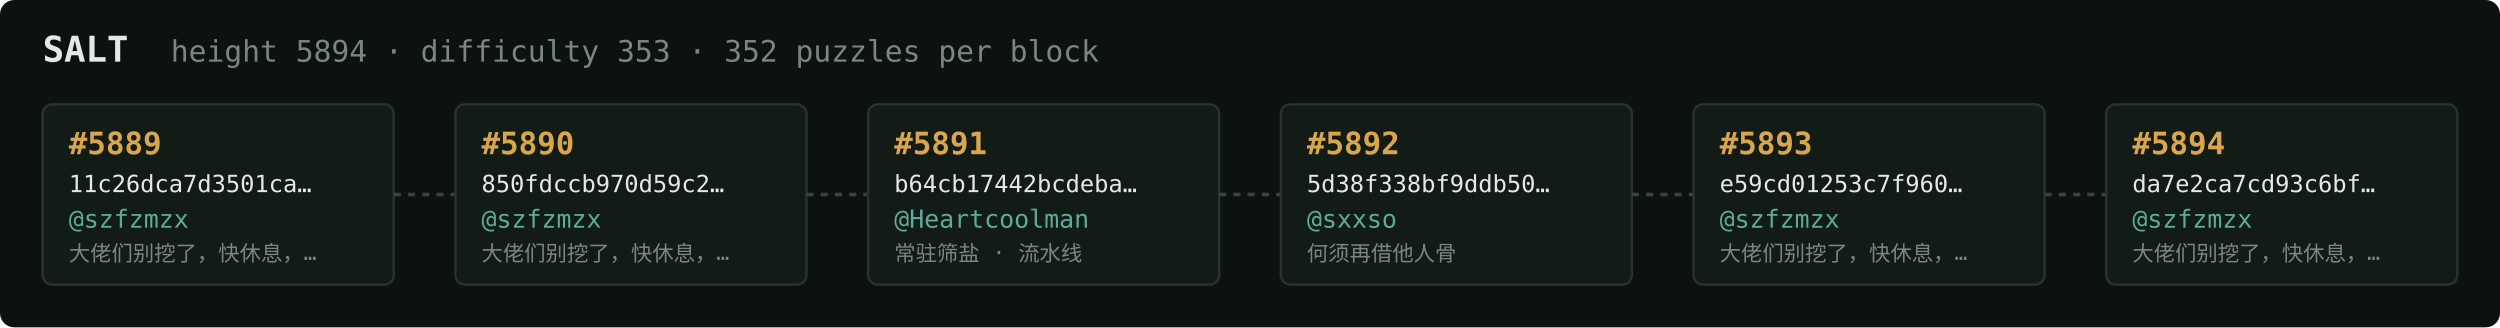
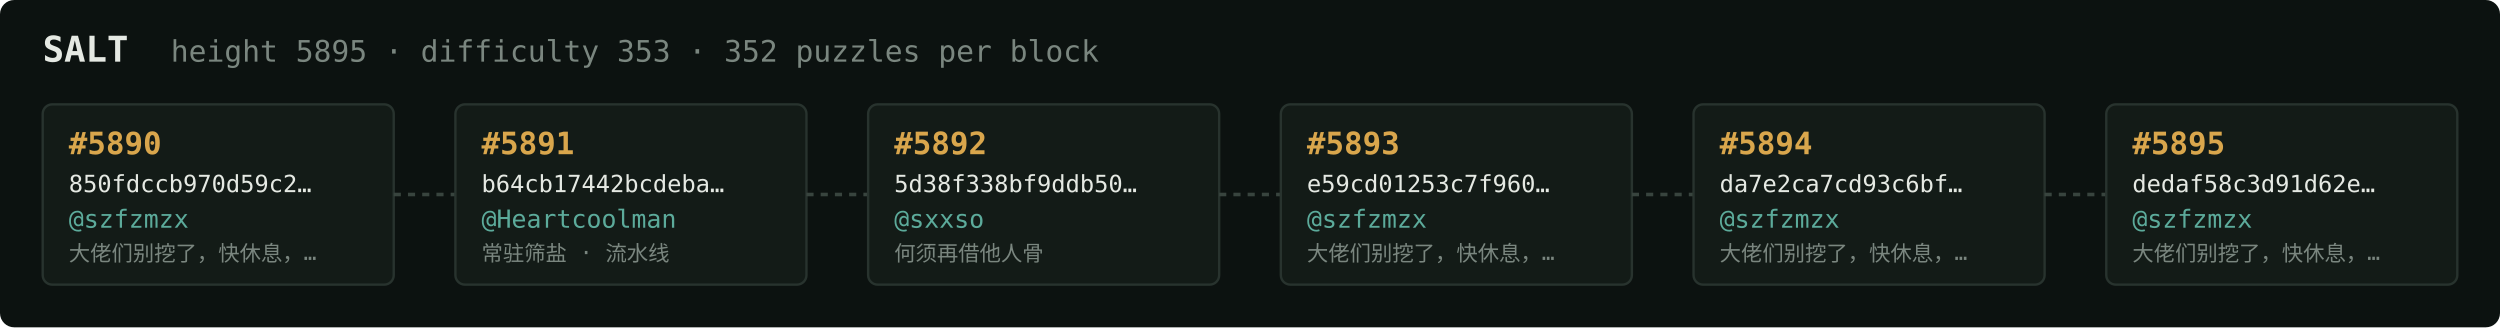
<svg xmlns="http://www.w3.org/2000/svg" width="1054" height="138" viewBox="0 0 1054 138" font-family="ui-monospace,SFMono-Regular,Menlo,monospace">
  <rect fill="#0c1210" width="1054" height="138" rx="6" />
  <text x="18" y="26" fill="#e5e9e3" font-size="15" font-weight="700">SALT</text>
-   <text x="72" y="26" fill="#7a867f" font-size="12.5">height 5894 · difficulty 353 · 352 puzzles per block</text>
+   <text x="72" y="26" fill="#7a867f" font-size="12.5">height 5895 · difficulty 353 · 352 puzzles per block</text>
  <rect x="18" y="44" width="148" height="76" rx="4" fill="#131b17" stroke="#28332e" stroke-width="1" />
-   <text x="29" y="65" fill="#d9a64c" font-size="13" font-weight="700">#5889</text>
-   <text x="29" y="81" fill="#e5e9e3" font-size="10">11c26dca7d3501ca…</text>
+   <text x="29" y="65" fill="#d9a64c" font-size="13" font-weight="700">#5890</text>
+   <text x="29" y="81" fill="#e5e9e3" font-size="10">850fdccb970d59c2…</text>
  <text x="29" y="96" fill="#5cab9b" font-size="10.5">@szfzmzx</text>
  <text x="29" y="110" fill="#7a867f" font-size="9">大佬们别挖了，快休息，…</text>
  <line x1="166" y1="82.0" x2="192" y2="82.0" stroke="#38443e" stroke-width="1.5" stroke-dasharray="3 3" />
  <rect x="192" y="44" width="148" height="76" rx="4" fill="#131b17" stroke="#28332e" stroke-width="1" />
-   <text x="203" y="65" fill="#d9a64c" font-size="13" font-weight="700">#5890</text>
-   <text x="203" y="81" fill="#e5e9e3" font-size="10">850fdccb970d59c2…</text>
-   <text x="203" y="96" fill="#5cab9b" font-size="10.5">@szfzmzx</text>
-   <text x="203" y="110" fill="#7a867f" font-size="9">大佬们别挖了，快休息，…</text>
+   <text x="203" y="65" fill="#d9a64c" font-size="13" font-weight="700">#5891</text>
+   <text x="203" y="81" fill="#e5e9e3" font-size="10">b64cb17442bcdeba…</text>
+   <text x="203" y="96" fill="#5cab9b" font-size="10.5">@Heartcoolman</text>
+   <text x="203" y="110" fill="#7a867f" font-size="9">常驻筛盐 · 流水线</text>
  <line x1="340" y1="82.0" x2="366" y2="82.0" stroke="#38443e" stroke-width="1.5" stroke-dasharray="3 3" />
  <rect x="366" y="44" width="148" height="76" rx="4" fill="#131b17" stroke="#28332e" stroke-width="1" />
-   <text x="377" y="65" fill="#d9a64c" font-size="13" font-weight="700">#5891</text>
-   <text x="377" y="81" fill="#e5e9e3" font-size="10">b64cb17442bcdeba…</text>
-   <text x="377" y="96" fill="#5cab9b" font-size="10.5">@Heartcoolman</text>
-   <text x="377" y="110" fill="#7a867f" font-size="9">常驻筛盐 · 流水线</text>
+   <text x="377" y="65" fill="#d9a64c" font-size="13" font-weight="700">#5892</text>
+   <text x="377" y="81" fill="#e5e9e3" font-size="10">5d38f338bf9ddb50…</text>
+   <text x="377" y="96" fill="#5cab9b" font-size="10.5">@sxxso</text>
+   <text x="377" y="110" fill="#7a867f" font-size="9">何须再借他人骨</text>
  <line x1="514" y1="82.0" x2="540" y2="82.0" stroke="#38443e" stroke-width="1.5" stroke-dasharray="3 3" />
  <rect x="540" y="44" width="148" height="76" rx="4" fill="#131b17" stroke="#28332e" stroke-width="1" />
-   <text x="551" y="65" fill="#d9a64c" font-size="13" font-weight="700">#5892</text>
-   <text x="551" y="81" fill="#e5e9e3" font-size="10">5d38f338bf9ddb50…</text>
-   <text x="551" y="96" fill="#5cab9b" font-size="10.5">@sxxso</text>
-   <text x="551" y="110" fill="#7a867f" font-size="9">何须再借他人骨</text>
+   <text x="551" y="65" fill="#d9a64c" font-size="13" font-weight="700">#5893</text>
+   <text x="551" y="81" fill="#e5e9e3" font-size="10">e59cd01253c7f960…</text>
+   <text x="551" y="96" fill="#5cab9b" font-size="10.5">@szfzmzx</text>
+   <text x="551" y="110" fill="#7a867f" font-size="9">大佬们别挖了，快休息，…</text>
  <line x1="688" y1="82.0" x2="714" y2="82.0" stroke="#38443e" stroke-width="1.5" stroke-dasharray="3 3" />
  <rect x="714" y="44" width="148" height="76" rx="4" fill="#131b17" stroke="#28332e" stroke-width="1" />
-   <text x="725" y="65" fill="#d9a64c" font-size="13" font-weight="700">#5893</text>
-   <text x="725" y="81" fill="#e5e9e3" font-size="10">e59cd01253c7f960…</text>
+   <text x="725" y="65" fill="#d9a64c" font-size="13" font-weight="700">#5894</text>
+   <text x="725" y="81" fill="#e5e9e3" font-size="10">da7e2ca7cd93c6bf…</text>
  <text x="725" y="96" fill="#5cab9b" font-size="10.5">@szfzmzx</text>
  <text x="725" y="110" fill="#7a867f" font-size="9">大佬们别挖了，快休息，…</text>
  <line x1="862" y1="82.0" x2="888" y2="82.0" stroke="#38443e" stroke-width="1.5" stroke-dasharray="3 3" />
  <rect x="888" y="44" width="148" height="76" rx="4" fill="#131b17" stroke="#28332e" stroke-width="1" />
-   <text x="899" y="65" fill="#d9a64c" font-size="13" font-weight="700">#5894</text>
-   <text x="899" y="81" fill="#e5e9e3" font-size="10">da7e2ca7cd93c6bf…</text>
+   <text x="899" y="65" fill="#d9a64c" font-size="13" font-weight="700">#5895</text>
+   <text x="899" y="81" fill="#e5e9e3" font-size="10">dedaf58c3d91d62e…</text>
  <text x="899" y="96" fill="#5cab9b" font-size="10.5">@szfzmzx</text>
  <text x="899" y="110" fill="#7a867f" font-size="9">大佬们别挖了，快休息，…</text>
</svg>
